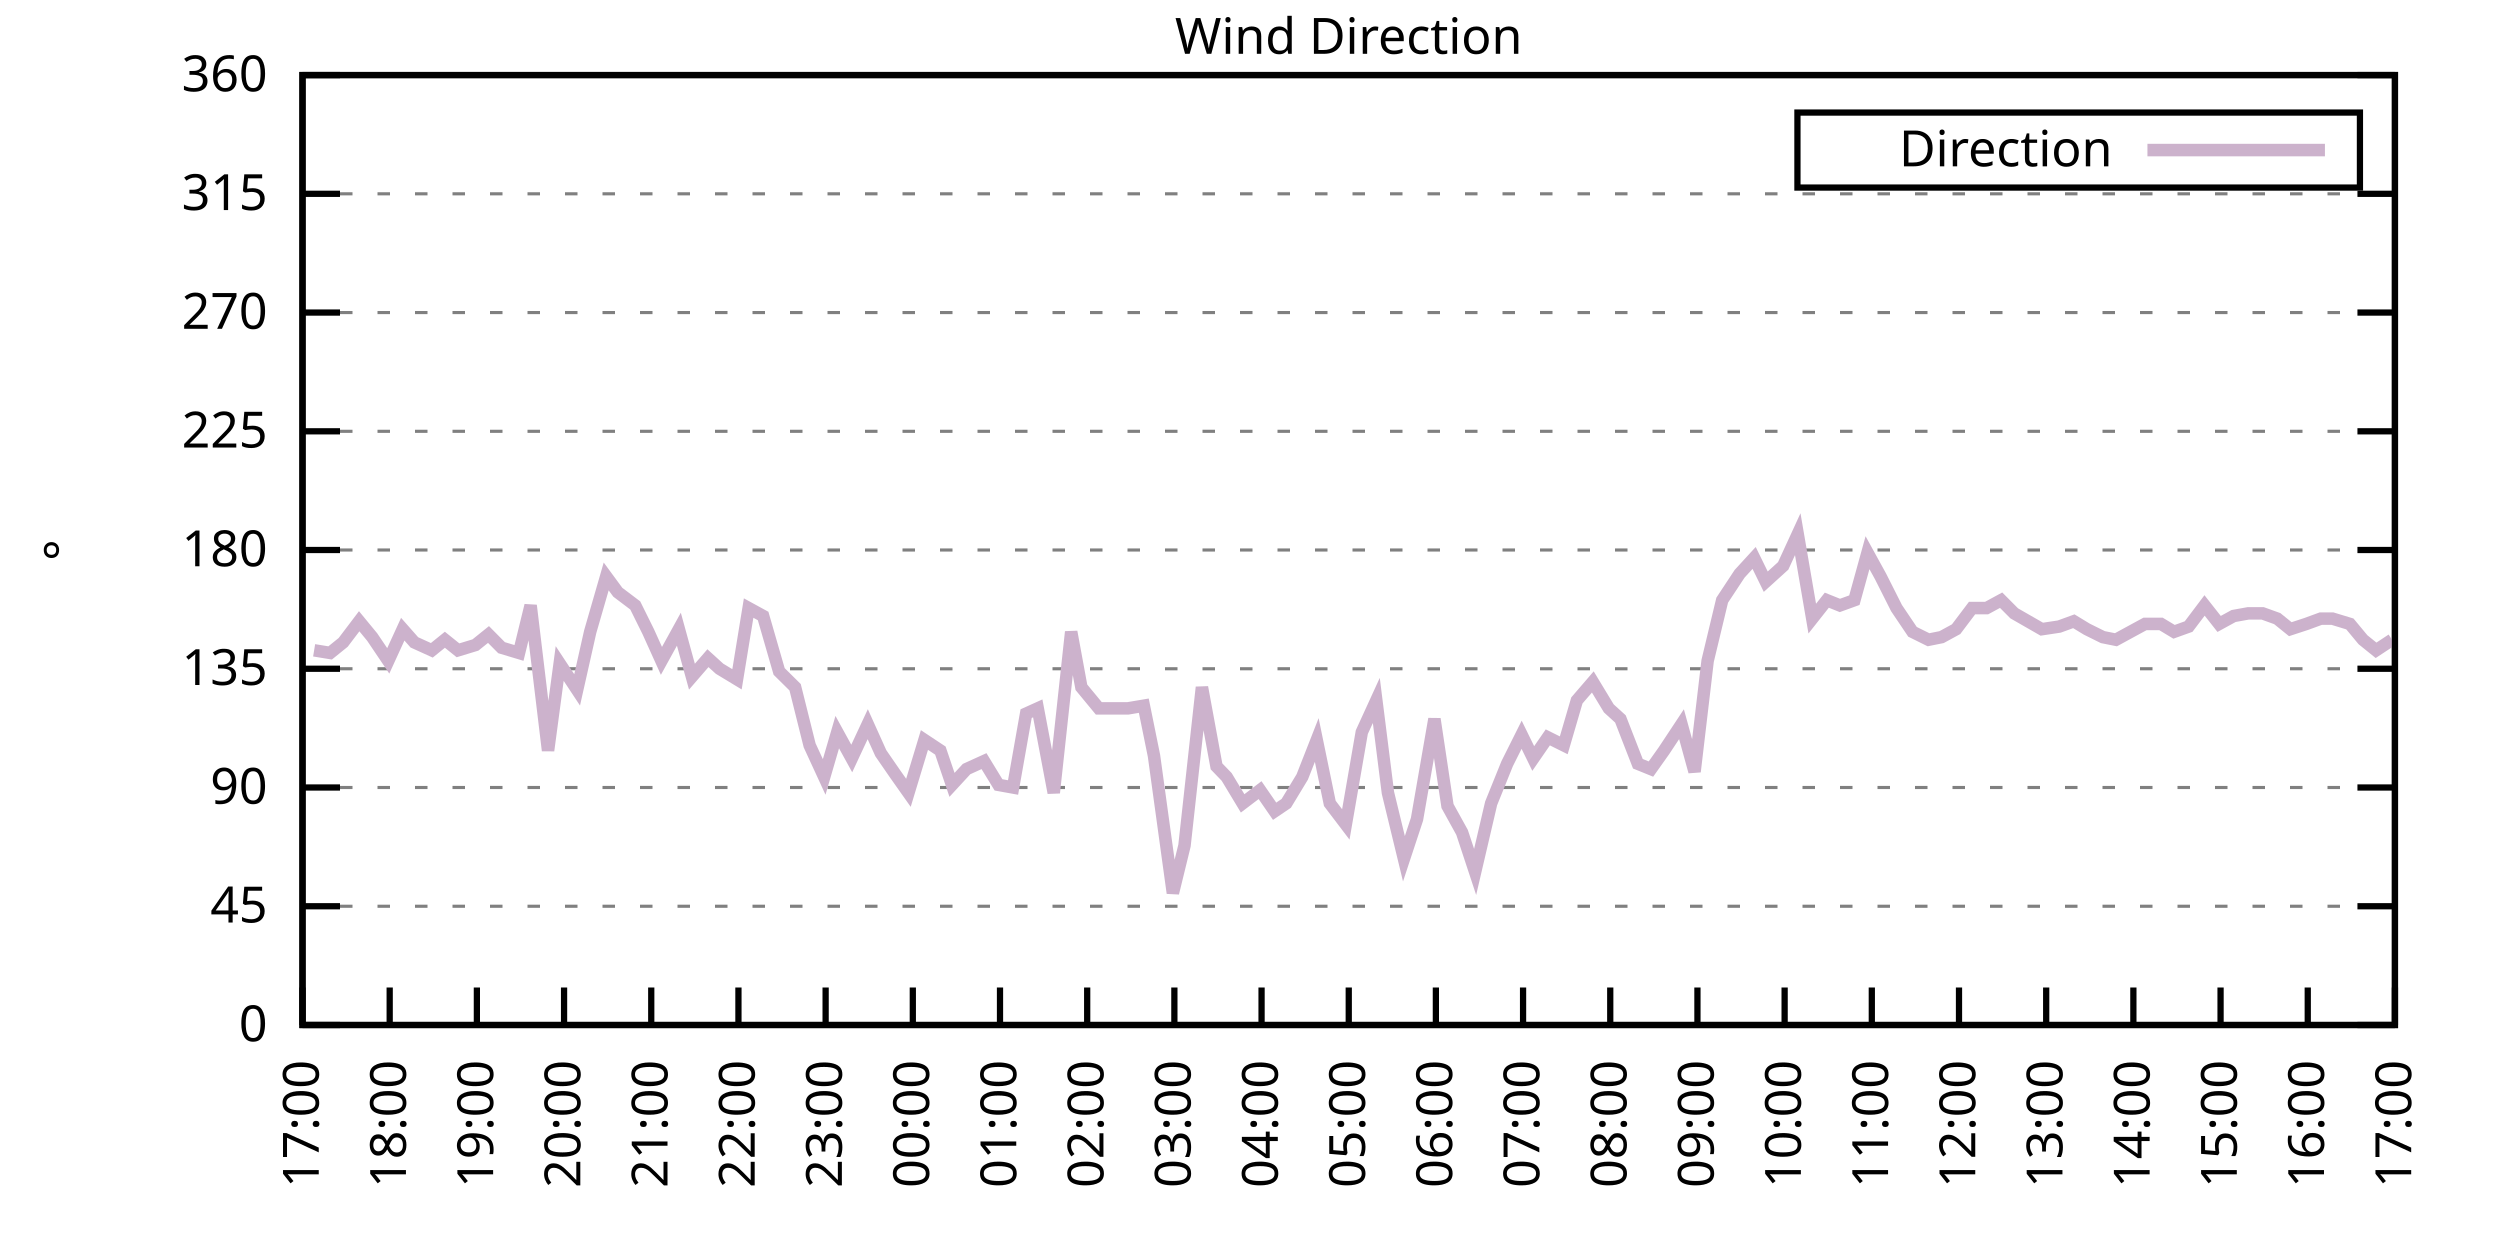
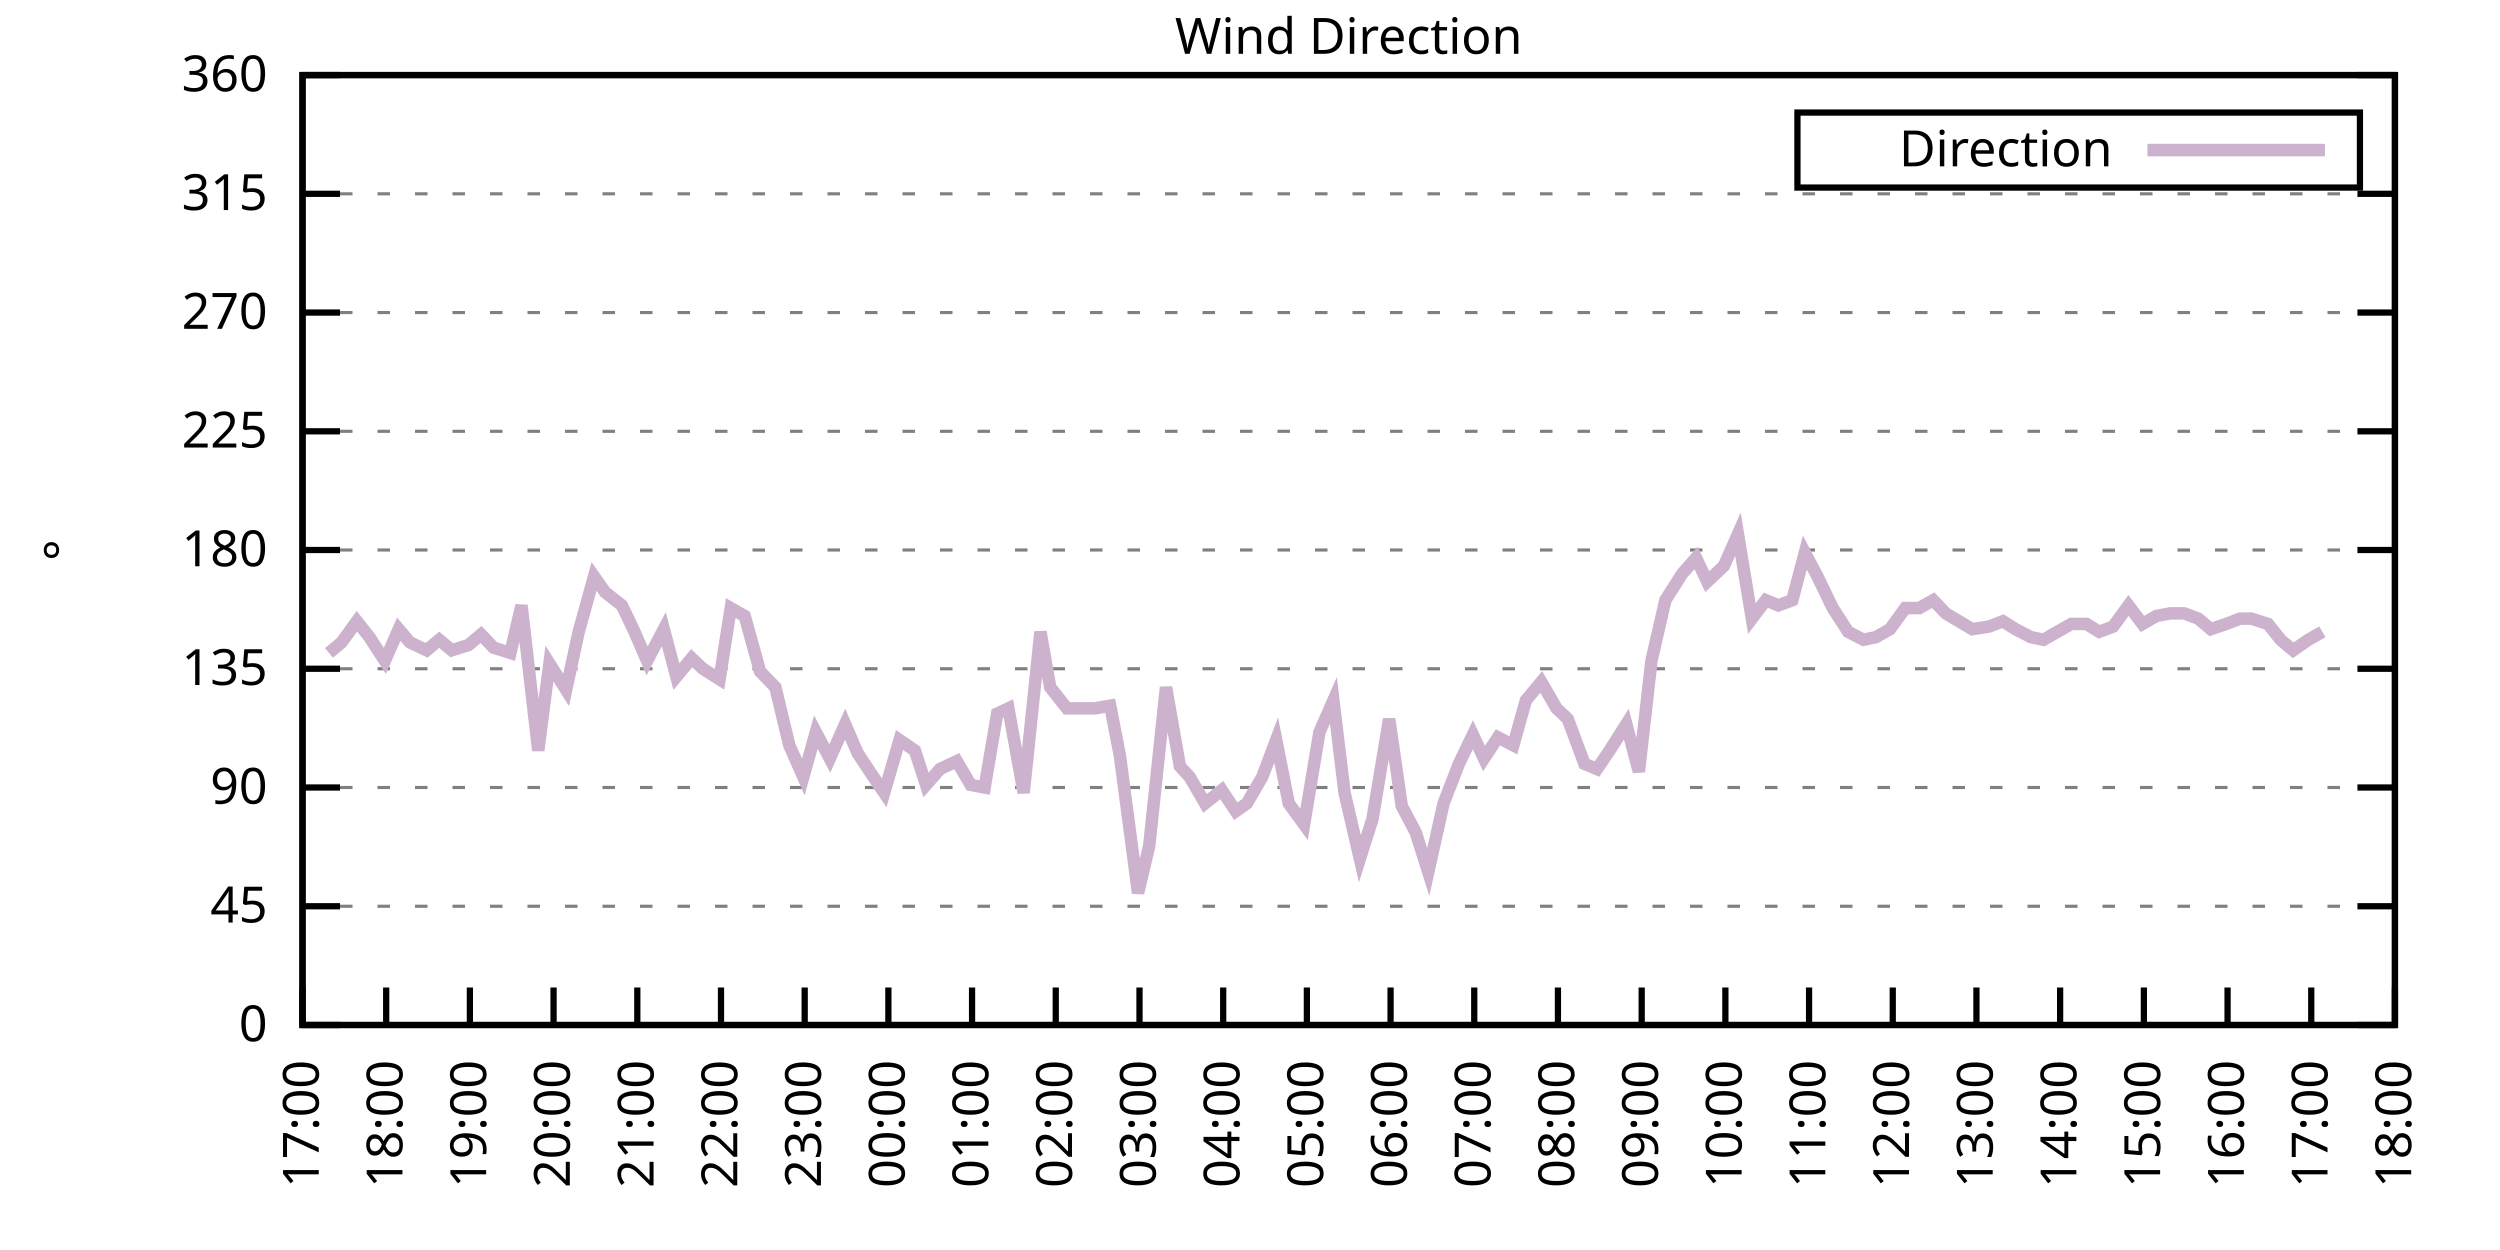
<svg xmlns="http://www.w3.org/2000/svg" xmlns:xlink="http://www.w3.org/1999/xlink" width="400" height="200" viewBox="0 0 400 200">
  <g id="gnuplot_canvas">
    <rect x="0" y="0" width="400" height="200" fill="none" />
    <defs>
      <circle id="gpDot" r="0.5" stroke-width="0.5" stroke="currentColor" />
      <path id="gpPt0" stroke-width="0.333" stroke="currentColor" d="M-1,0 h2 M0,-1 v2" />
      <path id="gpPt1" stroke-width="0.333" stroke="currentColor" d="M-1,-1 L1,1 M1,-1 L-1,1" />
      <path id="gpPt2" stroke-width="0.333" stroke="currentColor" d="M-1,0 L1,0 M0,-1 L0,1 M-1,-1 L1,1 M-1,1 L1,-1" />
      <rect id="gpPt3" stroke-width="0.333" stroke="currentColor" x="-1" y="-1" width="2" height="2" />
      <rect id="gpPt4" stroke-width="0.333" stroke="currentColor" fill="currentColor" x="-1" y="-1" width="2" height="2" />
      <circle id="gpPt5" stroke-width="0.333" stroke="currentColor" cx="0" cy="0" r="1" />
      <use xlink:href="#gpPt5" id="gpPt6" fill="currentColor" stroke="none" />
      <path id="gpPt7" stroke-width="0.333" stroke="currentColor" d="M0,-1.33 L-1.33,0.67 L1.33,0.67 z" />
      <use xlink:href="#gpPt7" id="gpPt8" fill="currentColor" stroke="none" />
      <use xlink:href="#gpPt7" id="gpPt9" stroke="currentColor" transform="rotate(180)" />
      <use xlink:href="#gpPt9" id="gpPt10" fill="currentColor" stroke="none" />
      <use xlink:href="#gpPt3" id="gpPt11" stroke="currentColor" transform="rotate(45)" />
      <use xlink:href="#gpPt11" id="gpPt12" fill="currentColor" stroke="none" />
      <path id="gpPt13" stroke-width="0.333" stroke="currentColor" d="M0,1.330 L1.265,0.411 L0.782,-1.067 L-0.782,-1.076 L-1.265,0.411 z" />
      <use xlink:href="#gpPt13" id="gpPt14" fill="currentColor" stroke="none" />
      <filter id="textbox" filterUnits="objectBoundingBox" x="0" y="0" height="1" width="1">
        <feFlood flood-color="white" flood-opacity="1" result="bgnd" />
        <feComposite in="SourceGraphic" in2="bgnd" operator="atop" />
      </filter>
      <filter id="greybox" filterUnits="objectBoundingBox" x="0" y="0" height="1" width="1">
        <feFlood flood-color="lightgrey" flood-opacity="1" result="grey" />
        <feComposite in="SourceGraphic" in2="grey" operator="atop" />
      </filter>
    </defs>
    <g fill="none" color="white" stroke="currentColor" stroke-width="1.00" stroke-linecap="butt" stroke-linejoin="miter">
</g>
    <g fill="none" color="black" stroke="currentColor" stroke-width="1.00" stroke-linecap="butt" stroke-linejoin="miter">
      <g stroke="none" shape-rendering="crispEdges">
        <polygon fill="rgb(255, 255, 255)" points="48.40,164.00 383.18,164.00 383.18,12.02 48.40,12.02 " />
      </g>
    </g>
    <g fill="none" color="black" stroke="currentColor" stroke-width="1.00" stroke-linecap="butt" stroke-linejoin="miter">
</g>
    <g fill="none" color="black" stroke="black" stroke-width="0.50" stroke-linecap="butt" stroke-linejoin="miter">
</g>
    <g fill="none" color="gray" stroke="currentColor" stroke-width="0.50" stroke-linecap="butt" stroke-linejoin="miter">
      <path stroke="gray" stroke-dasharray="2,4" class="gridline" d="M48.40,164.00 L383.19,164.00  " />
    </g>
    <g fill="none" color="gray" stroke="gray" stroke-width="1.00" stroke-linecap="butt" stroke-linejoin="miter">
</g>
    <g fill="none" color="black" stroke="currentColor" stroke-width="1.00" stroke-linecap="butt" stroke-linejoin="miter">
      <path stroke="black" d="M48.40,164.00 L54.40,164.00 M383.19,164.00 L377.19,164.00  " />
      <g transform="translate(42.80,166.60)" stroke="none" fill="black" font-family="Sans" font-size="8.00" text-anchor="end">
        <text>
          <tspan font-family="Sans"> 0</tspan>
        </text>
      </g>
    </g>
    <g fill="none" color="black" stroke="currentColor" stroke-width="1.00" stroke-linecap="butt" stroke-linejoin="miter">
</g>
    <g fill="none" color="black" stroke="black" stroke-width="0.50" stroke-linecap="butt" stroke-linejoin="miter">
</g>
    <g fill="none" color="gray" stroke="currentColor" stroke-width="0.50" stroke-linecap="butt" stroke-linejoin="miter">
      <path stroke="gray" stroke-dasharray="2,4" class="gridline" d="M48.40,145.00 L383.19,145.00  " />
    </g>
    <g fill="none" color="gray" stroke="gray" stroke-width="1.00" stroke-linecap="butt" stroke-linejoin="miter">
</g>
    <g fill="none" color="black" stroke="currentColor" stroke-width="1.00" stroke-linecap="butt" stroke-linejoin="miter">
      <path stroke="black" d="M48.40,145.00 L54.40,145.00 M383.19,145.00 L377.19,145.00  " />
      <g transform="translate(42.80,147.60)" stroke="none" fill="black" font-family="Sans" font-size="8.00" text-anchor="end">
        <text>
          <tspan font-family="Sans"> 45</tspan>
        </text>
      </g>
    </g>
    <g fill="none" color="black" stroke="currentColor" stroke-width="1.00" stroke-linecap="butt" stroke-linejoin="miter">
</g>
    <g fill="none" color="black" stroke="black" stroke-width="0.50" stroke-linecap="butt" stroke-linejoin="miter">
</g>
    <g fill="none" color="gray" stroke="currentColor" stroke-width="0.50" stroke-linecap="butt" stroke-linejoin="miter">
      <path stroke="gray" stroke-dasharray="2,4" class="gridline" d="M48.40,126.00 L383.19,126.00  " />
    </g>
    <g fill="none" color="gray" stroke="gray" stroke-width="1.00" stroke-linecap="butt" stroke-linejoin="miter">
</g>
    <g fill="none" color="black" stroke="currentColor" stroke-width="1.00" stroke-linecap="butt" stroke-linejoin="miter">
      <path stroke="black" d="M48.40,126.00 L54.40,126.00 M383.19,126.00 L377.19,126.00  " />
      <g transform="translate(42.80,128.60)" stroke="none" fill="black" font-family="Sans" font-size="8.00" text-anchor="end">
        <text>
          <tspan font-family="Sans"> 90</tspan>
        </text>
      </g>
    </g>
    <g fill="none" color="black" stroke="currentColor" stroke-width="1.00" stroke-linecap="butt" stroke-linejoin="miter">
</g>
    <g fill="none" color="black" stroke="black" stroke-width="0.50" stroke-linecap="butt" stroke-linejoin="miter">
</g>
    <g fill="none" color="gray" stroke="currentColor" stroke-width="0.50" stroke-linecap="butt" stroke-linejoin="miter">
      <path stroke="gray" stroke-dasharray="2,4" class="gridline" d="M48.40,107.00 L383.19,107.00  " />
    </g>
    <g fill="none" color="gray" stroke="gray" stroke-width="1.00" stroke-linecap="butt" stroke-linejoin="miter">
</g>
    <g fill="none" color="black" stroke="currentColor" stroke-width="1.00" stroke-linecap="butt" stroke-linejoin="miter">
      <path stroke="black" d="M48.40,107.00 L54.40,107.00 M383.19,107.00 L377.19,107.00  " />
      <g transform="translate(42.80,109.60)" stroke="none" fill="black" font-family="Sans" font-size="8.00" text-anchor="end">
        <text>
          <tspan font-family="Sans"> 135</tspan>
        </text>
      </g>
    </g>
    <g fill="none" color="black" stroke="currentColor" stroke-width="1.00" stroke-linecap="butt" stroke-linejoin="miter">
</g>
    <g fill="none" color="black" stroke="black" stroke-width="0.50" stroke-linecap="butt" stroke-linejoin="miter">
</g>
    <g fill="none" color="gray" stroke="currentColor" stroke-width="0.50" stroke-linecap="butt" stroke-linejoin="miter">
      <path stroke="gray" stroke-dasharray="2,4" class="gridline" d="M48.40,88.00 L383.19,88.00  " />
    </g>
    <g fill="none" color="gray" stroke="gray" stroke-width="1.00" stroke-linecap="butt" stroke-linejoin="miter">
</g>
    <g fill="none" color="black" stroke="currentColor" stroke-width="1.00" stroke-linecap="butt" stroke-linejoin="miter">
      <path stroke="black" d="M48.40,88.00 L54.40,88.00 M383.19,88.00 L377.19,88.00  " />
      <g transform="translate(42.80,90.60)" stroke="none" fill="black" font-family="Sans" font-size="8.00" text-anchor="end">
        <text>
          <tspan font-family="Sans"> 180</tspan>
        </text>
      </g>
    </g>
    <g fill="none" color="black" stroke="currentColor" stroke-width="1.00" stroke-linecap="butt" stroke-linejoin="miter">
</g>
    <g fill="none" color="black" stroke="black" stroke-width="0.50" stroke-linecap="butt" stroke-linejoin="miter">
</g>
    <g fill="none" color="gray" stroke="currentColor" stroke-width="0.50" stroke-linecap="butt" stroke-linejoin="miter">
      <path stroke="gray" stroke-dasharray="2,4" class="gridline" d="M48.40,69.01 L383.19,69.01  " />
    </g>
    <g fill="none" color="gray" stroke="gray" stroke-width="1.00" stroke-linecap="butt" stroke-linejoin="miter">
</g>
    <g fill="none" color="black" stroke="currentColor" stroke-width="1.00" stroke-linecap="butt" stroke-linejoin="miter">
      <path stroke="black" d="M48.40,69.01 L54.40,69.01 M383.19,69.01 L377.19,69.01  " />
      <g transform="translate(42.80,71.61)" stroke="none" fill="black" font-family="Sans" font-size="8.00" text-anchor="end">
        <text>
          <tspan font-family="Sans"> 225</tspan>
        </text>
      </g>
    </g>
    <g fill="none" color="black" stroke="currentColor" stroke-width="1.00" stroke-linecap="butt" stroke-linejoin="miter">
</g>
    <g fill="none" color="black" stroke="black" stroke-width="0.50" stroke-linecap="butt" stroke-linejoin="miter">
</g>
    <g fill="none" color="gray" stroke="currentColor" stroke-width="0.50" stroke-linecap="butt" stroke-linejoin="miter">
      <path stroke="gray" stroke-dasharray="2,4" class="gridline" d="M48.40,50.01 L383.19,50.01  " />
    </g>
    <g fill="none" color="gray" stroke="gray" stroke-width="1.00" stroke-linecap="butt" stroke-linejoin="miter">
</g>
    <g fill="none" color="black" stroke="currentColor" stroke-width="1.00" stroke-linecap="butt" stroke-linejoin="miter">
      <path stroke="black" d="M48.40,50.01 L54.40,50.01 M383.19,50.01 L377.19,50.01  " />
      <g transform="translate(42.80,52.61)" stroke="none" fill="black" font-family="Sans" font-size="8.00" text-anchor="end">
        <text>
          <tspan font-family="Sans"> 270</tspan>
        </text>
      </g>
    </g>
    <g fill="none" color="black" stroke="currentColor" stroke-width="1.00" stroke-linecap="butt" stroke-linejoin="miter">
</g>
    <g fill="none" color="black" stroke="black" stroke-width="0.50" stroke-linecap="butt" stroke-linejoin="miter">
</g>
    <g fill="none" color="gray" stroke="currentColor" stroke-width="0.50" stroke-linecap="butt" stroke-linejoin="miter">
      <path stroke="gray" stroke-dasharray="2,4" class="gridline" d="M48.40,31.01 L383.19,31.01  " />
    </g>
    <g fill="none" color="gray" stroke="gray" stroke-width="1.00" stroke-linecap="butt" stroke-linejoin="miter">
</g>
    <g fill="none" color="black" stroke="currentColor" stroke-width="1.00" stroke-linecap="butt" stroke-linejoin="miter">
      <path stroke="black" d="M48.40,31.01 L54.40,31.01 M383.19,31.01 L377.19,31.01  " />
      <g transform="translate(42.80,33.61)" stroke="none" fill="black" font-family="Sans" font-size="8.00" text-anchor="end">
        <text>
          <tspan font-family="Sans"> 315</tspan>
        </text>
      </g>
    </g>
    <g fill="none" color="black" stroke="currentColor" stroke-width="1.00" stroke-linecap="butt" stroke-linejoin="miter">
</g>
    <g fill="none" color="black" stroke="black" stroke-width="0.50" stroke-linecap="butt" stroke-linejoin="miter">
</g>
    <g fill="none" color="gray" stroke="currentColor" stroke-width="0.50" stroke-linecap="butt" stroke-linejoin="miter">
      <path stroke="gray" stroke-dasharray="2,4" class="gridline" d="M48.40,12.01 L383.19,12.01  " />
    </g>
    <g fill="none" color="gray" stroke="gray" stroke-width="1.00" stroke-linecap="butt" stroke-linejoin="miter">
</g>
    <g fill="none" color="black" stroke="currentColor" stroke-width="1.00" stroke-linecap="butt" stroke-linejoin="miter">
      <path stroke="black" d="M48.40,12.01 L54.40,12.01 M383.19,12.01 L377.19,12.01  " />
      <g transform="translate(42.80,14.61)" stroke="none" fill="black" font-family="Sans" font-size="8.00" text-anchor="end">
        <text>
          <tspan font-family="Sans"> 360</tspan>
        </text>
      </g>
    </g>
    <g fill="none" color="black" stroke="currentColor" stroke-width="1.00" stroke-linecap="butt" stroke-linejoin="miter">
      <path stroke="black" d="M48.40,164.00 L48.40,158.00  " />
      <g transform="translate(51.00,169.60) rotate(270.00)" stroke="none" fill="black" font-family="Sans" font-size="8.00" text-anchor="end">
        <text>
          <tspan font-family="Sans">17:00</tspan>
        </text>
      </g>
    </g>
    <g fill="none" color="black" stroke="currentColor" stroke-width="1.00" stroke-linecap="butt" stroke-linejoin="miter">
-       <path stroke="black" d="M62.35,164.00 L62.35,158.00  " />
-       <g transform="translate(64.95,169.60) rotate(270.00)" stroke="none" fill="black" font-family="Sans" font-size="8.00" text-anchor="end">
+       <path stroke="black" d="M61.79,164.00 L61.79,158.00  " />
+       <g transform="translate(64.39,169.60) rotate(270.00)" stroke="none" fill="black" font-family="Sans" font-size="8.00" text-anchor="end">
        <text>
          <tspan font-family="Sans">18:00</tspan>
        </text>
      </g>
    </g>
    <g fill="none" color="black" stroke="currentColor" stroke-width="1.00" stroke-linecap="butt" stroke-linejoin="miter">
-       <path stroke="black" d="M76.30,164.00 L76.30,158.00  " />
-       <g transform="translate(78.90,169.60) rotate(270.00)" stroke="none" fill="black" font-family="Sans" font-size="8.00" text-anchor="end">
+       <path stroke="black" d="M75.18,164.00 L75.18,158.00  " />
+       <g transform="translate(77.78,169.60) rotate(270.00)" stroke="none" fill="black" font-family="Sans" font-size="8.00" text-anchor="end">
        <text>
          <tspan font-family="Sans">19:00</tspan>
        </text>
      </g>
    </g>
    <g fill="none" color="black" stroke="currentColor" stroke-width="1.00" stroke-linecap="butt" stroke-linejoin="miter">
-       <path stroke="black" d="M90.25,164.00 L90.25,158.00  " />
-       <g transform="translate(92.85,169.60) rotate(270.00)" stroke="none" fill="black" font-family="Sans" font-size="8.00" text-anchor="end">
+       <path stroke="black" d="M88.57,164.00 L88.57,158.00  " />
+       <g transform="translate(91.17,169.60) rotate(270.00)" stroke="none" fill="black" font-family="Sans" font-size="8.00" text-anchor="end">
        <text>
          <tspan font-family="Sans">20:00</tspan>
        </text>
      </g>
    </g>
    <g fill="none" color="black" stroke="currentColor" stroke-width="1.00" stroke-linecap="butt" stroke-linejoin="miter">
-       <path stroke="black" d="M104.20,164.00 L104.20,158.00  " />
-       <g transform="translate(106.80,169.60) rotate(270.00)" stroke="none" fill="black" font-family="Sans" font-size="8.00" text-anchor="end">
+       <path stroke="black" d="M101.97,164.00 L101.97,158.00  " />
+       <g transform="translate(104.57,169.60) rotate(270.00)" stroke="none" fill="black" font-family="Sans" font-size="8.00" text-anchor="end">
        <text>
          <tspan font-family="Sans">21:00</tspan>
        </text>
      </g>
    </g>
    <g fill="none" color="black" stroke="currentColor" stroke-width="1.00" stroke-linecap="butt" stroke-linejoin="miter">
-       <path stroke="black" d="M118.15,164.00 L118.15,158.00  " />
-       <g transform="translate(120.75,169.60) rotate(270.00)" stroke="none" fill="black" font-family="Sans" font-size="8.00" text-anchor="end">
+       <path stroke="black" d="M115.36,164.00 L115.36,158.00  " />
+       <g transform="translate(117.96,169.60) rotate(270.00)" stroke="none" fill="black" font-family="Sans" font-size="8.00" text-anchor="end">
        <text>
          <tspan font-family="Sans">22:00</tspan>
        </text>
      </g>
    </g>
    <g fill="none" color="black" stroke="currentColor" stroke-width="1.00" stroke-linecap="butt" stroke-linejoin="miter">
-       <path stroke="black" d="M132.10,164.00 L132.10,158.00  " />
-       <g transform="translate(134.70,169.60) rotate(270.00)" stroke="none" fill="black" font-family="Sans" font-size="8.00" text-anchor="end">
+       <path stroke="black" d="M128.75,164.00 L128.75,158.00  " />
+       <g transform="translate(131.35,169.60) rotate(270.00)" stroke="none" fill="black" font-family="Sans" font-size="8.00" text-anchor="end">
        <text>
          <tspan font-family="Sans">23:00</tspan>
        </text>
      </g>
    </g>
    <g fill="none" color="black" stroke="currentColor" stroke-width="1.00" stroke-linecap="butt" stroke-linejoin="miter">
-       <path stroke="black" d="M146.05,164.00 L146.05,158.00  " />
-       <g transform="translate(148.65,169.60) rotate(270.00)" stroke="none" fill="black" font-family="Sans" font-size="8.00" text-anchor="end">
+       <path stroke="black" d="M142.14,164.00 L142.14,158.00  " />
+       <g transform="translate(144.74,169.60) rotate(270.00)" stroke="none" fill="black" font-family="Sans" font-size="8.00" text-anchor="end">
        <text>
          <tspan font-family="Sans">00:00</tspan>
        </text>
      </g>
    </g>
    <g fill="none" color="black" stroke="currentColor" stroke-width="1.00" stroke-linecap="butt" stroke-linejoin="miter">
-       <path stroke="black" d="M160.00,164.00 L160.00,158.00  " />
-       <g transform="translate(162.60,169.60) rotate(270.00)" stroke="none" fill="black" font-family="Sans" font-size="8.00" text-anchor="end">
+       <path stroke="black" d="M155.53,164.00 L155.53,158.00  " />
+       <g transform="translate(158.13,169.60) rotate(270.00)" stroke="none" fill="black" font-family="Sans" font-size="8.00" text-anchor="end">
        <text>
          <tspan font-family="Sans">01:00</tspan>
        </text>
      </g>
    </g>
    <g fill="none" color="black" stroke="currentColor" stroke-width="1.00" stroke-linecap="butt" stroke-linejoin="miter">
-       <path stroke="black" d="M173.95,164.00 L173.95,158.00  " />
-       <g transform="translate(176.55,169.60) rotate(270.00)" stroke="none" fill="black" font-family="Sans" font-size="8.00" text-anchor="end">
+       <path stroke="black" d="M168.92,164.00 L168.92,158.00  " />
+       <g transform="translate(171.52,169.60) rotate(270.00)" stroke="none" fill="black" font-family="Sans" font-size="8.00" text-anchor="end">
        <text>
          <tspan font-family="Sans">02:00</tspan>
        </text>
      </g>
    </g>
    <g fill="none" color="black" stroke="currentColor" stroke-width="1.00" stroke-linecap="butt" stroke-linejoin="miter">
-       <path stroke="black" d="M187.90,164.00 L187.90,158.00  " />
-       <g transform="translate(190.50,169.60) rotate(270.00)" stroke="none" fill="black" font-family="Sans" font-size="8.00" text-anchor="end">
+       <path stroke="black" d="M182.32,164.00 L182.32,158.00  " />
+       <g transform="translate(184.92,169.60) rotate(270.00)" stroke="none" fill="black" font-family="Sans" font-size="8.00" text-anchor="end">
        <text>
          <tspan font-family="Sans">03:00</tspan>
        </text>
      </g>
    </g>
    <g fill="none" color="black" stroke="currentColor" stroke-width="1.00" stroke-linecap="butt" stroke-linejoin="miter">
-       <path stroke="black" d="M201.85,164.00 L201.85,158.00  " />
-       <g transform="translate(204.45,169.60) rotate(270.00)" stroke="none" fill="black" font-family="Sans" font-size="8.00" text-anchor="end">
+       <path stroke="black" d="M195.71,164.00 L195.71,158.00  " />
+       <g transform="translate(198.31,169.60) rotate(270.00)" stroke="none" fill="black" font-family="Sans" font-size="8.00" text-anchor="end">
        <text>
          <tspan font-family="Sans">04:00</tspan>
        </text>
      </g>
    </g>
    <g fill="none" color="black" stroke="currentColor" stroke-width="1.00" stroke-linecap="butt" stroke-linejoin="miter">
-       <path stroke="black" d="M215.80,164.00 L215.80,158.00  " />
-       <g transform="translate(218.40,169.60) rotate(270.00)" stroke="none" fill="black" font-family="Sans" font-size="8.00" text-anchor="end">
+       <path stroke="black" d="M209.10,164.00 L209.10,158.00  " />
+       <g transform="translate(211.70,169.60) rotate(270.00)" stroke="none" fill="black" font-family="Sans" font-size="8.00" text-anchor="end">
        <text>
          <tspan font-family="Sans">05:00</tspan>
        </text>
      </g>
    </g>
    <g fill="none" color="black" stroke="currentColor" stroke-width="1.00" stroke-linecap="butt" stroke-linejoin="miter">
-       <path stroke="black" d="M229.74,164.00 L229.74,158.00  " />
-       <g transform="translate(232.34,169.60) rotate(270.00)" stroke="none" fill="black" font-family="Sans" font-size="8.00" text-anchor="end">
+       <path stroke="black" d="M222.49,164.00 L222.49,158.00  " />
+       <g transform="translate(225.09,169.60) rotate(270.00)" stroke="none" fill="black" font-family="Sans" font-size="8.00" text-anchor="end">
        <text>
          <tspan font-family="Sans">06:00</tspan>
        </text>
      </g>
    </g>
    <g fill="none" color="black" stroke="currentColor" stroke-width="1.00" stroke-linecap="butt" stroke-linejoin="miter">
-       <path stroke="black" d="M243.69,164.00 L243.69,158.00  " />
-       <g transform="translate(246.29,169.60) rotate(270.00)" stroke="none" fill="black" font-family="Sans" font-size="8.00" text-anchor="end">
+       <path stroke="black" d="M235.88,164.00 L235.88,158.00  " />
+       <g transform="translate(238.48,169.60) rotate(270.00)" stroke="none" fill="black" font-family="Sans" font-size="8.00" text-anchor="end">
        <text>
          <tspan font-family="Sans">07:00</tspan>
        </text>
      </g>
    </g>
    <g fill="none" color="black" stroke="currentColor" stroke-width="1.00" stroke-linecap="butt" stroke-linejoin="miter">
-       <path stroke="black" d="M257.64,164.00 L257.64,158.00  " />
-       <g transform="translate(260.24,169.60) rotate(270.00)" stroke="none" fill="black" font-family="Sans" font-size="8.00" text-anchor="end">
+       <path stroke="black" d="M249.27,164.00 L249.27,158.00  " />
+       <g transform="translate(251.87,169.60) rotate(270.00)" stroke="none" fill="black" font-family="Sans" font-size="8.00" text-anchor="end">
        <text>
          <tspan font-family="Sans">08:00</tspan>
        </text>
      </g>
    </g>
    <g fill="none" color="black" stroke="currentColor" stroke-width="1.00" stroke-linecap="butt" stroke-linejoin="miter">
-       <path stroke="black" d="M271.59,164.00 L271.59,158.00  " />
-       <g transform="translate(274.19,169.60) rotate(270.00)" stroke="none" fill="black" font-family="Sans" font-size="8.00" text-anchor="end">
+       <path stroke="black" d="M262.67,164.00 L262.67,158.00  " />
+       <g transform="translate(265.27,169.60) rotate(270.00)" stroke="none" fill="black" font-family="Sans" font-size="8.00" text-anchor="end">
        <text>
          <tspan font-family="Sans">09:00</tspan>
        </text>
      </g>
    </g>
    <g fill="none" color="black" stroke="currentColor" stroke-width="1.00" stroke-linecap="butt" stroke-linejoin="miter">
-       <path stroke="black" d="M285.54,164.00 L285.54,158.00  " />
-       <g transform="translate(288.14,169.60) rotate(270.00)" stroke="none" fill="black" font-family="Sans" font-size="8.00" text-anchor="end">
+       <path stroke="black" d="M276.06,164.00 L276.06,158.00  " />
+       <g transform="translate(278.66,169.60) rotate(270.00)" stroke="none" fill="black" font-family="Sans" font-size="8.00" text-anchor="end">
        <text>
          <tspan font-family="Sans">10:00</tspan>
        </text>
      </g>
    </g>
    <g fill="none" color="black" stroke="currentColor" stroke-width="1.00" stroke-linecap="butt" stroke-linejoin="miter">
-       <path stroke="black" d="M299.49,164.00 L299.49,158.00  " />
-       <g transform="translate(302.09,169.60) rotate(270.00)" stroke="none" fill="black" font-family="Sans" font-size="8.00" text-anchor="end">
+       <path stroke="black" d="M289.45,164.00 L289.45,158.00  " />
+       <g transform="translate(292.05,169.60) rotate(270.00)" stroke="none" fill="black" font-family="Sans" font-size="8.00" text-anchor="end">
        <text>
          <tspan font-family="Sans">11:00</tspan>
        </text>
      </g>
    </g>
    <g fill="none" color="black" stroke="currentColor" stroke-width="1.00" stroke-linecap="butt" stroke-linejoin="miter">
-       <path stroke="black" d="M313.44,164.00 L313.44,158.00  " />
-       <g transform="translate(316.04,169.60) rotate(270.00)" stroke="none" fill="black" font-family="Sans" font-size="8.00" text-anchor="end">
+       <path stroke="black" d="M302.84,164.00 L302.84,158.00  " />
+       <g transform="translate(305.44,169.60) rotate(270.00)" stroke="none" fill="black" font-family="Sans" font-size="8.00" text-anchor="end">
        <text>
          <tspan font-family="Sans">12:00</tspan>
        </text>
      </g>
    </g>
    <g fill="none" color="black" stroke="currentColor" stroke-width="1.00" stroke-linecap="butt" stroke-linejoin="miter">
-       <path stroke="black" d="M327.39,164.00 L327.39,158.00  " />
-       <g transform="translate(329.99,169.60) rotate(270.00)" stroke="none" fill="black" font-family="Sans" font-size="8.00" text-anchor="end">
+       <path stroke="black" d="M316.23,164.00 L316.23,158.00  " />
+       <g transform="translate(318.83,169.60) rotate(270.00)" stroke="none" fill="black" font-family="Sans" font-size="8.00" text-anchor="end">
        <text>
          <tspan font-family="Sans">13:00</tspan>
        </text>
      </g>
    </g>
    <g fill="none" color="black" stroke="currentColor" stroke-width="1.00" stroke-linecap="butt" stroke-linejoin="miter">
-       <path stroke="black" d="M341.34,164.00 L341.34,158.00  " />
-       <g transform="translate(343.94,169.60) rotate(270.00)" stroke="none" fill="black" font-family="Sans" font-size="8.00" text-anchor="end">
+       <path stroke="black" d="M329.62,164.00 L329.62,158.00  " />
+       <g transform="translate(332.22,169.60) rotate(270.00)" stroke="none" fill="black" font-family="Sans" font-size="8.00" text-anchor="end">
        <text>
          <tspan font-family="Sans">14:00</tspan>
        </text>
      </g>
    </g>
    <g fill="none" color="black" stroke="currentColor" stroke-width="1.00" stroke-linecap="butt" stroke-linejoin="miter">
-       <path stroke="black" d="M355.29,164.00 L355.29,158.00  " />
-       <g transform="translate(357.89,169.60) rotate(270.00)" stroke="none" fill="black" font-family="Sans" font-size="8.00" text-anchor="end">
+       <path stroke="black" d="M343.02,164.00 L343.02,158.00  " />
+       <g transform="translate(345.62,169.60) rotate(270.00)" stroke="none" fill="black" font-family="Sans" font-size="8.00" text-anchor="end">
        <text>
          <tspan font-family="Sans">15:00</tspan>
        </text>
      </g>
    </g>
    <g fill="none" color="black" stroke="currentColor" stroke-width="1.00" stroke-linecap="butt" stroke-linejoin="miter">
-       <path stroke="black" d="M369.24,164.00 L369.24,158.00  " />
-       <g transform="translate(371.84,169.60) rotate(270.00)" stroke="none" fill="black" font-family="Sans" font-size="8.00" text-anchor="end">
+       <path stroke="black" d="M356.41,164.00 L356.41,158.00  " />
+       <g transform="translate(359.01,169.60) rotate(270.00)" stroke="none" fill="black" font-family="Sans" font-size="8.00" text-anchor="end">
        <text>
          <tspan font-family="Sans">16:00</tspan>
+         </text>
+       </g>
+     </g>
+     <g fill="none" color="black" stroke="currentColor" stroke-width="1.00" stroke-linecap="butt" stroke-linejoin="miter">
+       <path stroke="black" d="M369.80,164.00 L369.80,158.00  " />
+       <g transform="translate(372.40,169.60) rotate(270.00)" stroke="none" fill="black" font-family="Sans" font-size="8.00" text-anchor="end">
+         <text>
+           <tspan font-family="Sans">17:00</tspan>
        </text>
      </g>
    </g>
    <g fill="none" color="black" stroke="currentColor" stroke-width="1.00" stroke-linecap="butt" stroke-linejoin="miter">
      <path stroke="black" d="M383.19,164.00 L383.19,158.00  " />
      <g transform="translate(385.79,169.60) rotate(270.00)" stroke="none" fill="black" font-family="Sans" font-size="8.00" text-anchor="end">
        <text>
-           <tspan font-family="Sans">17:00</tspan>
+           <tspan font-family="Sans">18:00</tspan>
        </text>
      </g>
    </g>
    <g fill="none" color="black" stroke="currentColor" stroke-width="1.00" stroke-linecap="butt" stroke-linejoin="miter">
</g>
    <g fill="none" color="black" stroke="currentColor" stroke-width="1.00" stroke-linecap="butt" stroke-linejoin="miter">
      <path stroke="black" d="M48.40,12.01 L48.40,164.00 L383.19,164.00 L383.19,12.01 L48.40,12.01 Z  " />
    </g>
    <g fill="none" color="black" stroke="currentColor" stroke-width="1.00" stroke-linecap="butt" stroke-linejoin="miter">
</g>
    <g fill="none" color="black" stroke="currentColor" stroke-width="1.00" stroke-linecap="butt" stroke-linejoin="miter">
      <path stroke="black" d="M287.59,30.01 L287.59,18.01 L377.59,18.01 L377.59,30.01 L287.59,30.01 Z  " />
    </g>
    <g id="Wind_direction_plot_1">
      <g fill="none" color="white" stroke="black" stroke-width="2.00" stroke-linecap="butt" stroke-linejoin="miter">
</g>
      <g fill="none" color="black" stroke="currentColor" stroke-width="2.00" stroke-linecap="butt" stroke-linejoin="miter">
        <g transform="translate(337.99,26.61)" stroke="none" fill="black" font-family="Sans" font-size="8.00" text-anchor="end">
          <text>
            <tspan font-family="Sans">Direction</tspan>
          </text>
        </g>
      </g>
      <g fill="none" color="black" stroke="currentColor" stroke-width="2.00" stroke-linecap="butt" stroke-linejoin="miter">
-         <path stroke="rgb(204, 178, 204)" d="M343.59,24.01 L371.99,24.01 M50.26,104.05 L52.82,104.47 L54.91,102.78 L57.47,99.40 L59.56,101.94 L62.12,105.74   L64.44,100.67 L66.30,102.78 L69.09,104.05 L71.18,102.36 L73.28,104.05 L76.07,103.20 L78.16,101.52 L80.25,103.63   L83.04,104.47 L84.90,96.87 L87.69,120.09 L89.55,106.16 L92.34,110.38 L94.43,101.09 L96.99,92.23 L98.85,94.76   L101.64,96.87 L103.73,101.09 L105.83,105.74 L108.62,100.67 L110.71,108.27 L113.27,105.31 L115.13,107.00 L117.92,108.69   L119.78,97.29 L122.10,98.56 L124.66,107.43 L127.22,109.96 L129.54,119.25 L131.87,124.31 L133.96,117.14 L136.28,121.36   L138.84,115.87 L140.93,120.51 L143.26,123.89 L145.35,126.85 L147.91,118.40 L150.46,120.09 L152.32,125.58 L154.65,123.05   L157.44,121.78 L159.76,125.58 L162.09,126.00 L164.18,114.18 L166.04,113.34 L168.60,126.85 L171.39,101.09 L173.02,109.96   L175.81,113.34 L178.36,113.34 L180.46,113.34 L183.01,112.91 L184.64,120.94 L187.66,142.89 L189.52,135.29 L192.31,109.96   L194.64,122.62 L196.27,124.31 L198.82,128.54 L201.61,126.42 L203.94,129.80 L205.80,128.54 L208.36,124.31 L210.68,118.40   L212.77,128.54 L215.33,131.91 L217.89,117.14 L220.21,112.07 L222.07,126.85 L224.63,137.40 L226.72,131.07 L229.51,115.03   L231.60,128.96 L233.93,133.18 L236.02,139.51 L238.58,128.54 L241.14,122.20 L243.46,117.56 L245.32,121.36 L247.65,117.98   L250.20,119.25 L252.30,112.07 L254.85,109.11 L257.41,113.34 L259.27,115.03 L262.06,122.20 L264.15,123.05 L266.25,120.09   L269.04,115.87 L271.13,123.47 L273.22,105.74 L275.55,96.03 L278.34,91.80 L280.66,89.27 L282.52,93.07 L285.31,90.54   L287.64,85.47 L289.96,98.98 L292.29,96.03 L294.38,96.87 L296.70,96.03 L298.80,88.43 L300.89,92.23 L303.44,97.29   L306.00,101.09 L308.56,102.36 L310.65,101.94 L312.98,100.67 L315.53,97.29 L317.86,97.29 L320.18,96.03 L322.28,98.14   L326.69,100.67 L329.48,100.25 L331.81,99.40 L333.90,100.67 L336.46,101.94 L338.55,102.36 L340.88,101.09 L343.20,99.83   L345.76,99.83 L347.85,101.09 L350.18,100.25 L352.73,96.87 L355.06,99.83 L357.38,98.56 L359.71,98.14 L362.03,98.14   L364.36,98.98 L366.45,100.67 L369.01,99.83 L371.33,98.98 L373.19,98.98 L375.98,99.83 L378.08,102.36 L380.17,104.05   L382.73,102.36  " />
+         <path stroke="rgb(204, 178, 204)" d="M343.59,24.01 L371.99,24.01 M52.64,104.47 L54.65,102.78 L57.10,99.40 L59.11,101.94 L61.57,105.74 L63.80,100.67   L65.59,102.78 L68.26,104.05 L70.27,102.36 L72.28,104.05 L74.96,103.20 L76.97,101.52 L78.98,103.63 L81.66,104.47   L83.44,96.87 L86.12,120.09 L87.91,106.16 L90.58,110.38 L92.59,101.09 L95.05,92.23 L96.83,94.76 L99.51,96.87   L101.52,101.09 L103.53,105.74 L106.21,100.67 L108.22,108.27 L110.67,105.31 L112.46,107.00 L115.13,108.69 L116.92,97.29   L119.15,98.56 L121.61,107.43 L124.06,109.96 L126.29,119.25 L128.53,124.31 L130.54,117.14 L132.77,121.36 L135.22,115.87   L137.23,120.51 L139.46,123.89 L141.47,126.85 L143.93,118.40 L146.38,120.09 L148.17,125.58 L150.40,123.05 L153.08,121.78   L155.31,125.58 L157.54,126.00 L159.55,114.18 L161.34,113.34 L163.79,126.85 L166.47,101.09 L168.03,109.96 L170.71,113.34   L173.17,113.34 L175.17,113.34 L177.63,112.91 L179.19,120.94 L182.09,142.89 L183.88,135.29 L186.56,109.96 L188.79,122.62   L190.35,124.31 L192.81,128.54 L195.48,126.42 L197.72,129.80 L199.50,128.54 L201.96,124.31 L204.19,118.40 L206.20,128.54   L208.65,131.91 L211.11,117.14 L213.34,112.07 L215.13,126.85 L217.58,137.40 L219.59,131.07 L222.27,115.03 L224.28,128.96   L226.51,133.18 L228.52,139.51 L230.97,128.54 L233.43,122.20 L235.66,117.56 L237.44,121.36 L239.68,117.98 L242.13,119.25   L244.14,112.07 L246.60,109.11 L249.05,113.34 L250.84,115.03 L253.51,122.20 L255.52,123.05 L257.53,120.09 L260.21,115.87   L262.22,123.47 L264.23,105.74 L266.46,96.03 L269.14,91.80 L271.37,89.27 L273.16,93.07 L275.83,90.54 L278.07,85.47   L280.30,98.98 L282.53,96.03 L284.54,96.87 L286.77,96.03 L288.78,88.43 L290.79,92.23 L293.24,97.29 L295.70,101.09   L298.15,102.36 L300.16,101.94 L302.39,100.67 L304.85,97.29 L307.08,97.29 L309.31,96.03 L311.32,98.14 L315.56,100.67   L318.24,100.25 L320.47,99.40 L322.48,100.67 L324.94,101.94 L326.95,102.36 L329.18,101.09 L331.41,99.83 L333.86,99.83   L335.87,101.09 L338.10,100.25 L340.56,96.87 L342.79,99.83 L345.02,98.56 L347.26,98.14 L349.49,98.14 L351.72,98.98   L353.73,100.67 L356.18,99.83 L358.42,98.98 L360.20,98.98 L362.88,99.83 L364.89,102.36 L366.90,104.05 L369.35,102.36   L371.58,101.09  " />
      </g>
    </g>
    <g fill="none" color="black" stroke="currentColor" stroke-width="2.00" stroke-linecap="butt" stroke-linejoin="miter">
</g>
    <g fill="none" color="black" stroke="black" stroke-width="1.00" stroke-linecap="butt" stroke-linejoin="miter">
</g>
    <g fill="none" color="black" stroke="currentColor" stroke-width="1.00" stroke-linecap="butt" stroke-linejoin="miter">
      <path stroke="black" d="M48.40,12.01 L48.40,164.00 L383.19,164.00 L383.19,12.01 L48.40,12.01 Z  " />
      <g transform="translate(12.80,88.01) rotate(270.00)" stroke="none" fill="black" font-family="Sans" font-size="8.00" text-anchor="middle">
        <text>
          <tspan font-family="Sans">°</tspan>
        </text>
      </g>
    </g>
    <g fill="none" color="black" stroke="currentColor" stroke-width="1.00" stroke-linecap="butt" stroke-linejoin="miter">
</g>
    <g fill="none" color="black" stroke="currentColor" stroke-width="1.00" stroke-linecap="butt" stroke-linejoin="miter">
      <g transform="translate(215.79,8.61)" stroke="none" fill="black" font-family="Sans" font-size="8.00" text-anchor="middle">
        <text>
          <tspan font-family="Sans">Wind Direction</tspan>
        </text>
      </g>
    </g>
    <g fill="none" color="black" stroke="currentColor" stroke-width="1.00" stroke-linecap="butt" stroke-linejoin="miter">
</g>
  </g>
</svg>
